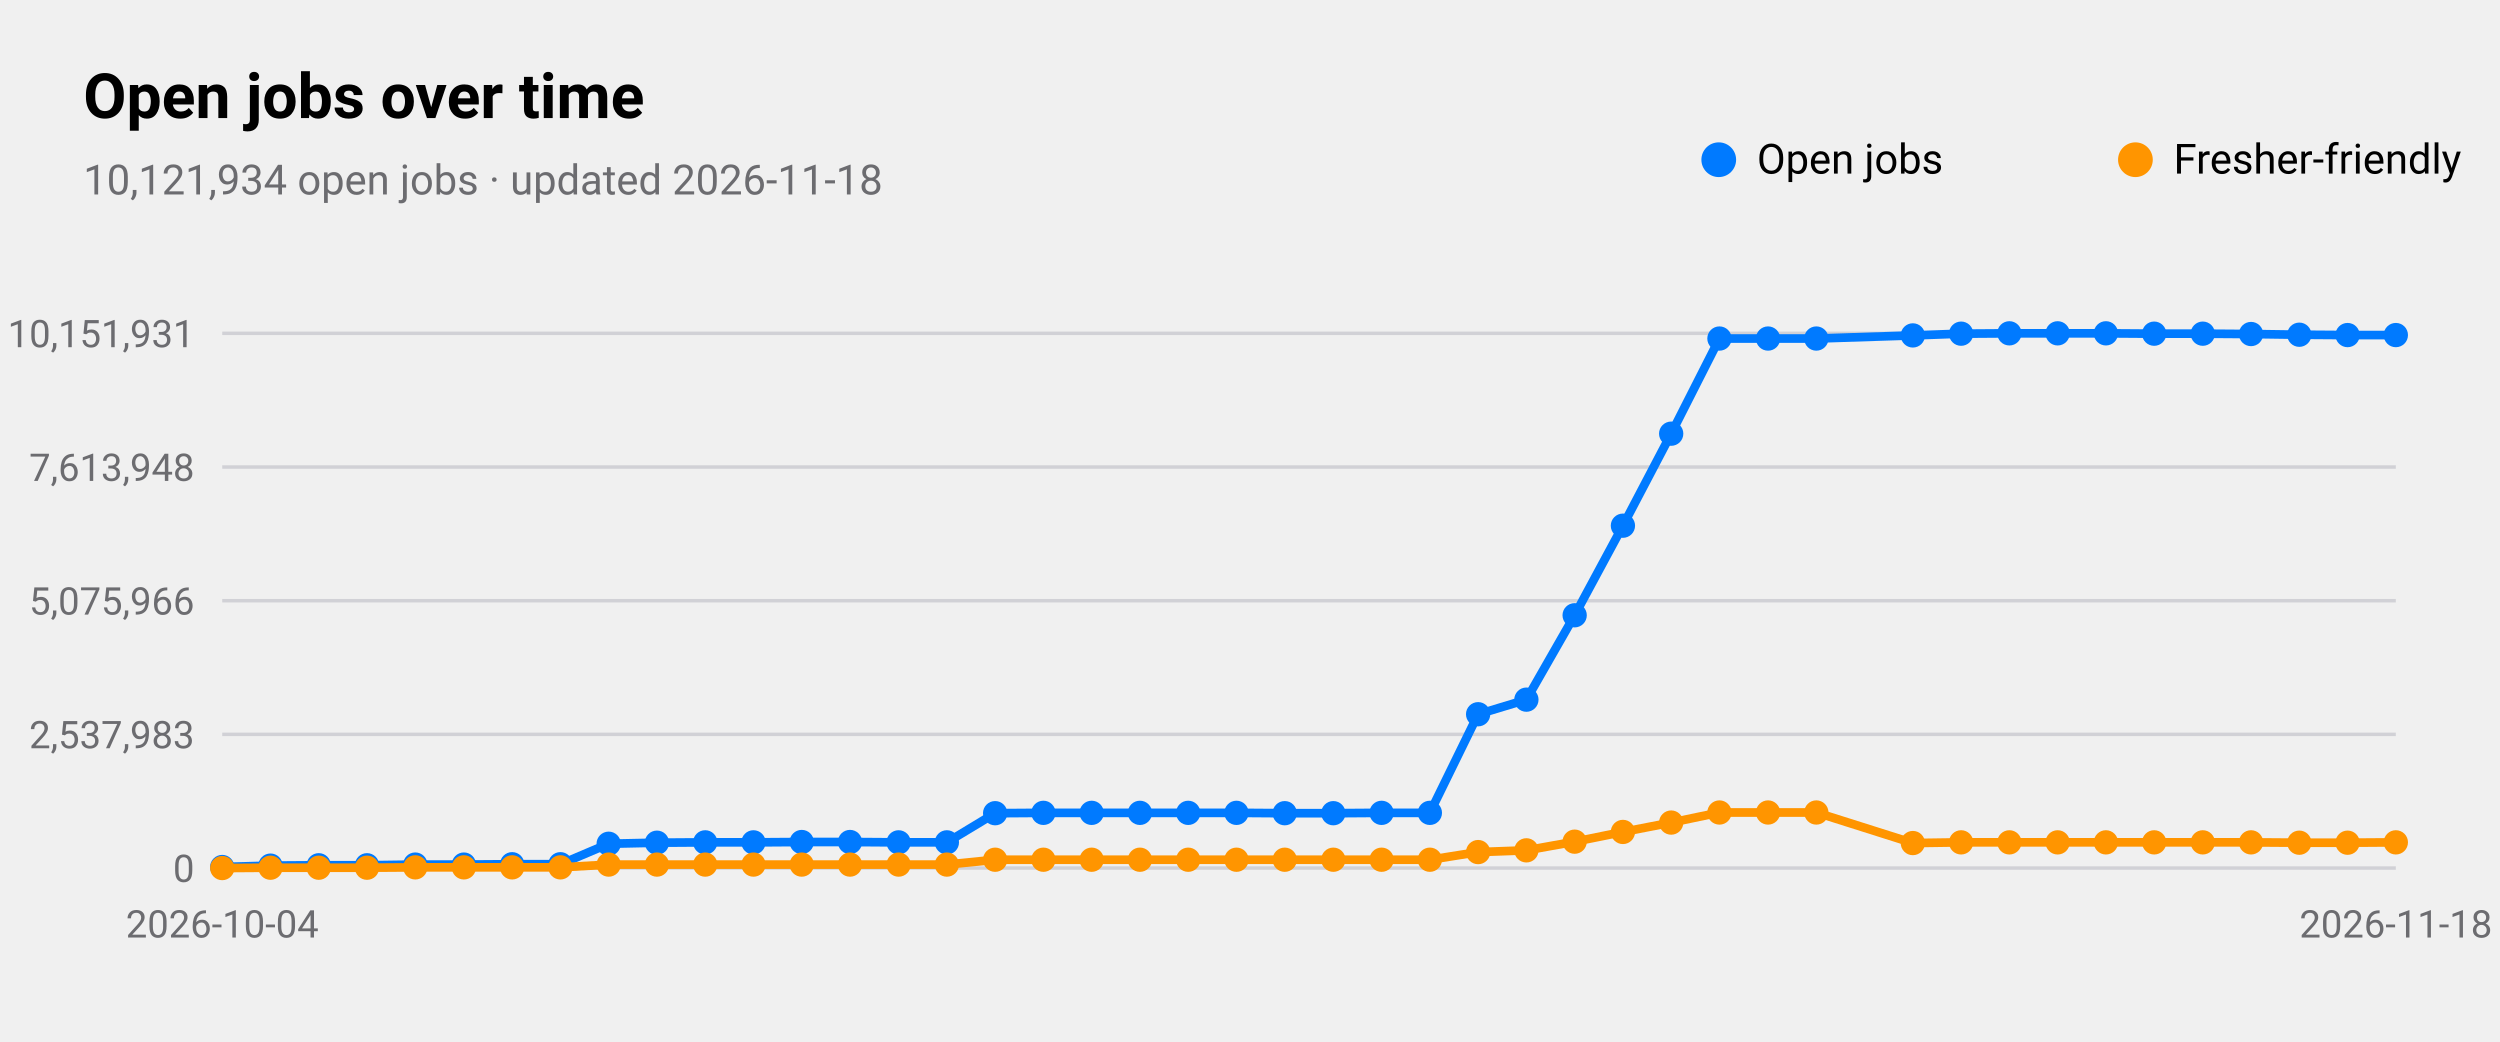
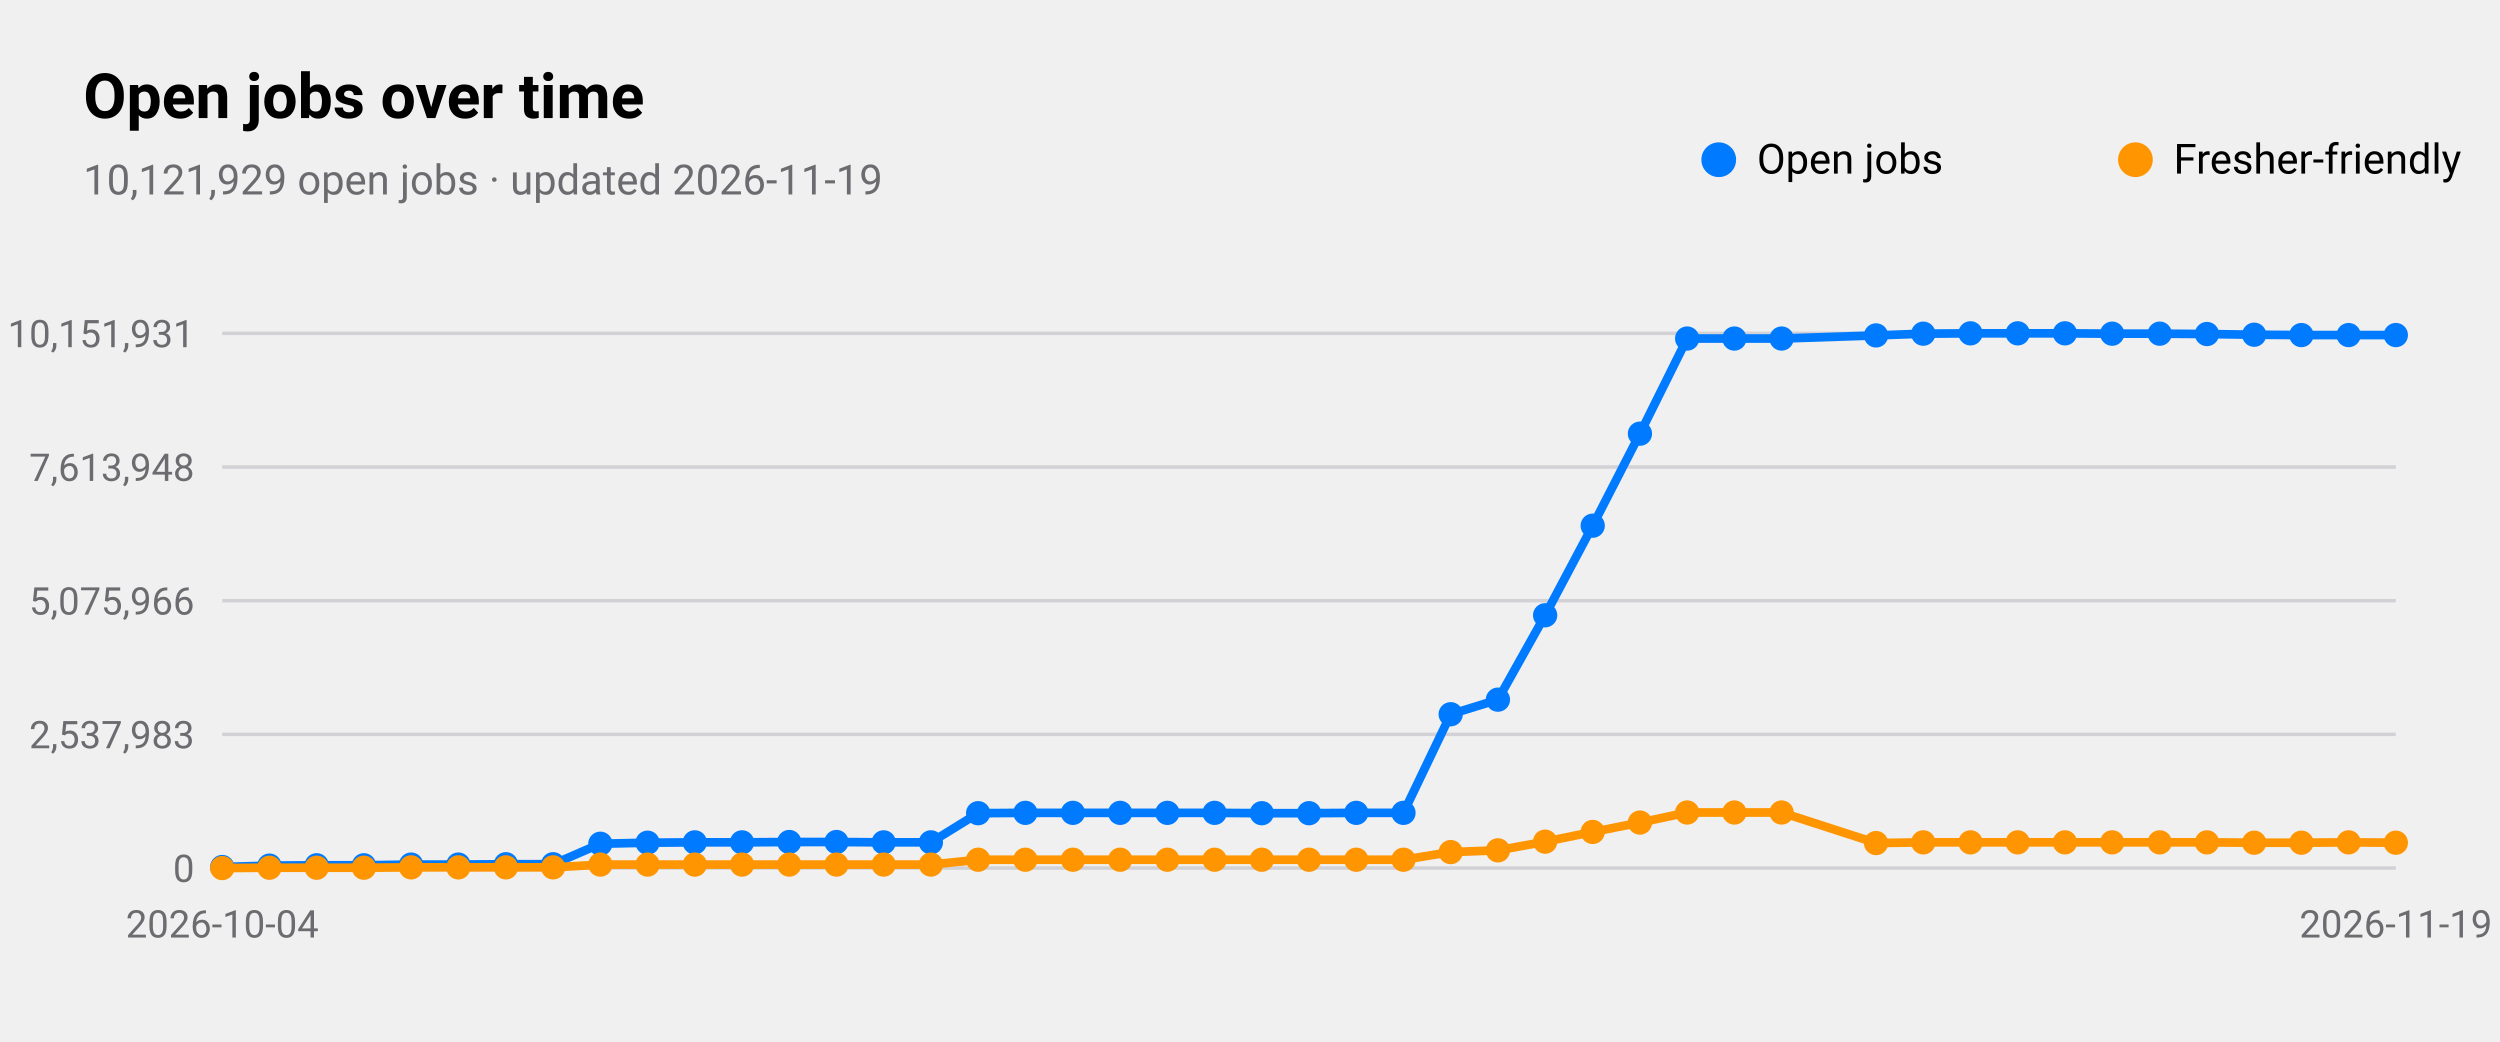
<svg xmlns="http://www.w3.org/2000/svg" viewBox="0 0 720 300" width="720" height="300" role="img" aria-label="Open jobs over time">
  <style>
text{font-family:-apple-system,BlinkMacSystemFont,"SF Pro Text","Helvetica Neue","Segoe UI",Roboto,sans-serif;fill:#000}
.sub,.val,.axis{fill:#6c6c70}.bar{fill:#007aff}.track{fill:#e5e5ea}.grid{stroke:#d1d1d6}
.l1{fill:none;stroke:#007aff;stroke-width:2.5}.d1{fill:#007aff}.l2{fill:none;stroke:#ff9500;stroke-width:2.5}.d2{fill:#ff9500}
.l3{fill:none;stroke:#34c759;stroke-width:2.5}.d3{fill:#34c759}.l4{fill:none;stroke:#af52de;stroke-width:2.5}.d4{fill:#af52de}
.l5{fill:none;stroke:#ff3b30;stroke-width:2.5}.d5{fill:#ff3b30}.l6{fill:none;stroke:#00b8d4;stroke-width:2.5}.d6{fill:#00b8d4}
@media(prefers-color-scheme:dark){text{fill:#fff}.sub,.val,.axis{fill:#98989d}.bar{fill:#0a84ff}.track{fill:#2c2c2e}.grid{stroke:#38383a}
.l1{stroke:#0a84ff}.d1{fill:#0a84ff}.l2{stroke:#ff9f0a}.d2{fill:#ff9f0a}
.l3{stroke:#30d158}.d3{fill:#30d158}.l4{stroke:#bf5af2}.d4{fill:#bf5af2}.l5{stroke:#ff453a}.d5{fill:#ff453a}.l6{stroke:#40cbe0}.d6{fill:#40cbe0}}
</style>
  <text x="24" y="34" font-size="18" font-weight="600">Open jobs over time</text>
-   <text class="sub" x="24" y="56" font-size="12">10,121,934 open jobs · updated 2026-11-18</text>
+   <text class="sub" x="24" y="56" font-size="12">10,121,929 open jobs · updated 2026-11-19</text>
  <line class="grid" x1="64" x2="690" y1="250.0" y2="250.0" />
  <text class="axis" x="56" y="254.0" font-size="11" text-anchor="end">0</text>
  <line class="grid" x1="64" x2="690" y1="211.5" y2="211.5" />
  <text class="axis" x="56" y="215.5" font-size="11" text-anchor="end">2,537,983</text>
  <line class="grid" x1="64" x2="690" y1="173.0" y2="173.0" />
  <text class="axis" x="56" y="177.0" font-size="11" text-anchor="end">5,075,966</text>
  <line class="grid" x1="64" x2="690" y1="134.5" y2="134.5" />
  <text class="axis" x="56" y="138.5" font-size="11" text-anchor="end">7,613,948</text>
  <line class="grid" x1="64" x2="690" y1="96.0" y2="96.0" />
  <text class="axis" x="56" y="100.0" font-size="11" text-anchor="end">10,151,931</text>
  <text class="axis" x="64.0" y="270" font-size="11" text-anchor="middle">2026-10-04</text>
-   <text class="axis" x="690.0" y="270" font-size="11" text-anchor="middle">2026-11-18</text>
-   <polyline class="l1" points="64.0,249.7 77.9,249.3 91.8,249.2 105.7,249.2 119.6,249.0 133.6,249.0 147.5,248.9 161.4,248.9 175.3,243.0 189.2,242.7 203.1,242.6 217.0,242.6 230.9,242.5 244.8,242.5 258.8,242.6 272.7,242.6 286.6,234.2 300.5,234.1 314.4,234.1 328.3,234.1 342.2,234.1 356.1,234.1 370.0,234.2 384.0,234.2 397.9,234.1 411.8,234.1 425.7,205.7 439.6,201.5 453.5,177.2 467.4,151.4 481.3,124.9 495.2,97.5 509.2,97.5 523.1,97.5 550.9,96.6 564.8,96.1 578.7,96.0 592.6,96.0 606.5,96.0 620.4,96.1 634.4,96.1 648.3,96.2 662.2,96.4 676.1,96.5 690.0,96.5" />
+   <text class="axis" x="690.0" y="270" font-size="11" text-anchor="middle">2026-11-19</text>
+   <polyline class="l1" points="64.0,249.7 77.6,249.3 91.2,249.2 104.8,249.2 118.4,249.0 132.0,249.0 145.7,248.9 159.3,248.9 172.9,243.0 186.5,242.7 200.1,242.6 213.7,242.6 227.3,242.5 240.9,242.5 254.5,242.6 268.1,242.6 281.7,234.2 295.3,234.1 309.0,234.1 322.6,234.1 336.2,234.1 349.8,234.1 363.4,234.2 377.0,234.2 390.6,234.1 404.2,234.1 417.8,205.7 431.4,201.5 445.0,177.2 458.7,151.4 472.3,124.9 485.9,97.5 499.5,97.5 513.1,97.5 540.3,96.6 553.9,96.1 567.5,96.0 581.1,96.0 594.7,96.0 608.3,96.1 622.0,96.1 635.6,96.2 649.2,96.4 662.8,96.5 676.4,96.5 690.0,96.5" />
  <circle class="d1" cx="64.0" cy="249.7" r="3.5" />
-   <circle class="d1" cx="77.9" cy="249.3" r="3.5" />
-   <circle class="d1" cx="91.8" cy="249.2" r="3.5" />
-   <circle class="d1" cx="105.7" cy="249.2" r="3.5" />
-   <circle class="d1" cx="119.6" cy="249.0" r="3.5" />
-   <circle class="d1" cx="133.6" cy="249.0" r="3.5" />
-   <circle class="d1" cx="147.5" cy="248.9" r="3.5" />
-   <circle class="d1" cx="161.4" cy="248.9" r="3.5" />
-   <circle class="d1" cx="175.3" cy="243.0" r="3.5" />
-   <circle class="d1" cx="189.2" cy="242.7" r="3.5" />
-   <circle class="d1" cx="203.1" cy="242.6" r="3.5" />
-   <circle class="d1" cx="217.0" cy="242.6" r="3.5" />
-   <circle class="d1" cx="230.9" cy="242.5" r="3.5" />
-   <circle class="d1" cx="244.8" cy="242.5" r="3.5" />
-   <circle class="d1" cx="258.8" cy="242.6" r="3.5" />
-   <circle class="d1" cx="272.7" cy="242.6" r="3.5" />
-   <circle class="d1" cx="286.6" cy="234.2" r="3.5" />
-   <circle class="d1" cx="300.5" cy="234.1" r="3.5" />
-   <circle class="d1" cx="314.4" cy="234.1" r="3.5" />
-   <circle class="d1" cx="328.3" cy="234.1" r="3.5" />
-   <circle class="d1" cx="342.2" cy="234.1" r="3.5" />
-   <circle class="d1" cx="356.1" cy="234.1" r="3.5" />
-   <circle class="d1" cx="370.0" cy="234.2" r="3.5" />
-   <circle class="d1" cx="384.0" cy="234.2" r="3.5" />
-   <circle class="d1" cx="397.9" cy="234.1" r="3.5" />
-   <circle class="d1" cx="411.8" cy="234.1" r="3.5" />
-   <circle class="d1" cx="425.7" cy="205.7" r="3.5" />
-   <circle class="d1" cx="439.6" cy="201.5" r="3.5" />
-   <circle class="d1" cx="453.5" cy="177.2" r="3.5" />
-   <circle class="d1" cx="467.4" cy="151.4" r="3.5" />
-   <circle class="d1" cx="481.3" cy="124.9" r="3.5" />
-   <circle class="d1" cx="495.2" cy="97.5" r="3.5" />
-   <circle class="d1" cx="509.2" cy="97.5" r="3.5" />
-   <circle class="d1" cx="523.1" cy="97.5" r="3.5" />
-   <circle class="d1" cx="550.9" cy="96.6" r="3.5" />
-   <circle class="d1" cx="564.8" cy="96.1" r="3.5" />
-   <circle class="d1" cx="578.7" cy="96.0" r="3.5" />
-   <circle class="d1" cx="592.6" cy="96.0" r="3.5" />
-   <circle class="d1" cx="606.5" cy="96.0" r="3.5" />
-   <circle class="d1" cx="620.4" cy="96.1" r="3.5" />
-   <circle class="d1" cx="634.4" cy="96.1" r="3.5" />
-   <circle class="d1" cx="648.3" cy="96.2" r="3.5" />
-   <circle class="d1" cx="662.2" cy="96.4" r="3.5" />
-   <circle class="d1" cx="676.1" cy="96.5" r="3.5" />
+   <circle class="d1" cx="77.6" cy="249.3" r="3.5" />
+   <circle class="d1" cx="91.2" cy="249.2" r="3.5" />
+   <circle class="d1" cx="104.8" cy="249.2" r="3.5" />
+   <circle class="d1" cx="118.4" cy="249.0" r="3.5" />
+   <circle class="d1" cx="132.0" cy="249.0" r="3.5" />
+   <circle class="d1" cx="145.7" cy="248.9" r="3.5" />
+   <circle class="d1" cx="159.3" cy="248.9" r="3.5" />
+   <circle class="d1" cx="172.9" cy="243.0" r="3.5" />
+   <circle class="d1" cx="186.5" cy="242.7" r="3.5" />
+   <circle class="d1" cx="200.1" cy="242.6" r="3.5" />
+   <circle class="d1" cx="213.7" cy="242.6" r="3.5" />
+   <circle class="d1" cx="227.3" cy="242.5" r="3.5" />
+   <circle class="d1" cx="240.9" cy="242.5" r="3.5" />
+   <circle class="d1" cx="254.5" cy="242.6" r="3.5" />
+   <circle class="d1" cx="268.1" cy="242.6" r="3.5" />
+   <circle class="d1" cx="281.7" cy="234.2" r="3.5" />
+   <circle class="d1" cx="295.3" cy="234.1" r="3.5" />
+   <circle class="d1" cx="309.0" cy="234.1" r="3.5" />
+   <circle class="d1" cx="322.6" cy="234.1" r="3.5" />
+   <circle class="d1" cx="336.2" cy="234.1" r="3.5" />
+   <circle class="d1" cx="349.8" cy="234.1" r="3.5" />
+   <circle class="d1" cx="363.4" cy="234.2" r="3.5" />
+   <circle class="d1" cx="377.0" cy="234.2" r="3.5" />
+   <circle class="d1" cx="390.6" cy="234.1" r="3.5" />
+   <circle class="d1" cx="404.2" cy="234.1" r="3.5" />
+   <circle class="d1" cx="417.8" cy="205.7" r="3.5" />
+   <circle class="d1" cx="431.4" cy="201.5" r="3.5" />
+   <circle class="d1" cx="445.0" cy="177.2" r="3.5" />
+   <circle class="d1" cx="458.7" cy="151.4" r="3.5" />
+   <circle class="d1" cx="472.3" cy="124.9" r="3.5" />
+   <circle class="d1" cx="485.9" cy="97.5" r="3.5" />
+   <circle class="d1" cx="499.5" cy="97.5" r="3.5" />
+   <circle class="d1" cx="513.1" cy="97.5" r="3.5" />
+   <circle class="d1" cx="540.3" cy="96.6" r="3.5" />
+   <circle class="d1" cx="553.9" cy="96.1" r="3.5" />
+   <circle class="d1" cx="567.5" cy="96.0" r="3.5" />
+   <circle class="d1" cx="581.1" cy="96.0" r="3.5" />
+   <circle class="d1" cx="594.7" cy="96.0" r="3.5" />
+   <circle class="d1" cx="608.3" cy="96.1" r="3.5" />
+   <circle class="d1" cx="622.0" cy="96.1" r="3.5" />
+   <circle class="d1" cx="635.6" cy="96.2" r="3.5" />
+   <circle class="d1" cx="649.2" cy="96.4" r="3.5" />
+   <circle class="d1" cx="662.8" cy="96.5" r="3.5" />
+   <circle class="d1" cx="676.4" cy="96.5" r="3.5" />
  <circle class="d1" cx="690.0" cy="96.5" r="3.5" />
  <circle class="d1" cx="495" cy="46" r="5" />
  <text x="506" y="50" font-size="12">Open jobs</text>
-   <polyline class="l2" points="64.0,250.0 77.9,249.9 91.8,249.9 105.7,249.9 119.6,249.8 133.6,249.8 147.5,249.8 161.4,249.8 175.3,249.0 189.2,249.0 203.1,249.0 217.0,249.0 230.9,249.0 244.8,249.0 258.8,249.0 272.7,249.0 286.6,247.6 300.5,247.6 314.4,247.6 328.3,247.6 342.2,247.6 356.1,247.6 370.0,247.6 384.0,247.6 397.9,247.6 411.8,247.6 425.7,245.4 439.6,244.9 453.5,242.4 467.4,239.6 481.3,236.9 495.2,234.0 509.2,234.0 523.1,234.0 550.9,242.8 564.8,242.6 578.7,242.6 592.6,242.6 606.5,242.6 620.4,242.6 634.4,242.6 648.3,242.6 662.2,242.7 676.1,242.7 690.0,242.6" />
+   <polyline class="l2" points="64.0,250.0 77.6,249.9 91.2,249.9 104.8,249.9 118.4,249.8 132.0,249.8 145.7,249.8 159.3,249.8 172.9,249.0 186.5,249.0 200.1,249.0 213.7,249.0 227.3,249.0 240.9,249.0 254.5,249.0 268.1,249.0 281.7,247.6 295.3,247.6 309.0,247.6 322.6,247.6 336.2,247.6 349.8,247.6 363.4,247.6 377.0,247.6 390.6,247.6 404.2,247.6 417.8,245.4 431.4,244.9 445.0,242.4 458.7,239.6 472.3,236.9 485.9,234.0 499.5,234.0 513.1,234.0 540.3,242.8 553.9,242.6 567.5,242.6 581.1,242.6 594.7,242.6 608.3,242.6 622.0,242.6 635.6,242.6 649.2,242.7 662.8,242.7 676.4,242.6 690.0,242.7" />
  <circle class="d2" cx="64.0" cy="250.0" r="3.5" />
-   <circle class="d2" cx="77.9" cy="249.9" r="3.5" />
-   <circle class="d2" cx="91.8" cy="249.9" r="3.5" />
-   <circle class="d2" cx="105.7" cy="249.9" r="3.5" />
-   <circle class="d2" cx="119.6" cy="249.8" r="3.5" />
-   <circle class="d2" cx="133.6" cy="249.8" r="3.5" />
-   <circle class="d2" cx="147.5" cy="249.8" r="3.5" />
-   <circle class="d2" cx="161.4" cy="249.8" r="3.5" />
-   <circle class="d2" cx="175.3" cy="249.0" r="3.5" />
-   <circle class="d2" cx="189.2" cy="249.0" r="3.5" />
-   <circle class="d2" cx="203.1" cy="249.0" r="3.5" />
-   <circle class="d2" cx="217.0" cy="249.0" r="3.5" />
-   <circle class="d2" cx="230.9" cy="249.0" r="3.5" />
-   <circle class="d2" cx="244.8" cy="249.0" r="3.5" />
-   <circle class="d2" cx="258.8" cy="249.0" r="3.5" />
-   <circle class="d2" cx="272.7" cy="249.0" r="3.5" />
-   <circle class="d2" cx="286.6" cy="247.6" r="3.5" />
-   <circle class="d2" cx="300.5" cy="247.6" r="3.5" />
-   <circle class="d2" cx="314.4" cy="247.6" r="3.5" />
-   <circle class="d2" cx="328.3" cy="247.6" r="3.5" />
-   <circle class="d2" cx="342.2" cy="247.6" r="3.5" />
-   <circle class="d2" cx="356.1" cy="247.6" r="3.5" />
-   <circle class="d2" cx="370.0" cy="247.6" r="3.5" />
-   <circle class="d2" cx="384.0" cy="247.6" r="3.5" />
-   <circle class="d2" cx="397.9" cy="247.6" r="3.5" />
-   <circle class="d2" cx="411.8" cy="247.6" r="3.5" />
-   <circle class="d2" cx="425.7" cy="245.4" r="3.5" />
-   <circle class="d2" cx="439.6" cy="244.9" r="3.5" />
-   <circle class="d2" cx="453.5" cy="242.4" r="3.5" />
-   <circle class="d2" cx="467.4" cy="239.6" r="3.5" />
-   <circle class="d2" cx="481.3" cy="236.9" r="3.5" />
-   <circle class="d2" cx="495.2" cy="234.0" r="3.5" />
-   <circle class="d2" cx="509.2" cy="234.0" r="3.5" />
-   <circle class="d2" cx="523.1" cy="234.0" r="3.5" />
-   <circle class="d2" cx="550.9" cy="242.8" r="3.5" />
-   <circle class="d2" cx="564.8" cy="242.6" r="3.5" />
-   <circle class="d2" cx="578.7" cy="242.6" r="3.5" />
-   <circle class="d2" cx="592.6" cy="242.6" r="3.5" />
-   <circle class="d2" cx="606.5" cy="242.6" r="3.5" />
-   <circle class="d2" cx="620.4" cy="242.6" r="3.5" />
-   <circle class="d2" cx="634.4" cy="242.6" r="3.5" />
-   <circle class="d2" cx="648.3" cy="242.6" r="3.5" />
-   <circle class="d2" cx="662.2" cy="242.7" r="3.5" />
-   <circle class="d2" cx="676.1" cy="242.7" r="3.5" />
-   <circle class="d2" cx="690.0" cy="242.6" r="3.5" />
+   <circle class="d2" cx="77.6" cy="249.9" r="3.5" />
+   <circle class="d2" cx="91.2" cy="249.9" r="3.5" />
+   <circle class="d2" cx="104.8" cy="249.9" r="3.5" />
+   <circle class="d2" cx="118.4" cy="249.8" r="3.5" />
+   <circle class="d2" cx="132.0" cy="249.8" r="3.5" />
+   <circle class="d2" cx="145.7" cy="249.8" r="3.5" />
+   <circle class="d2" cx="159.3" cy="249.8" r="3.5" />
+   <circle class="d2" cx="172.9" cy="249.0" r="3.5" />
+   <circle class="d2" cx="186.5" cy="249.0" r="3.5" />
+   <circle class="d2" cx="200.1" cy="249.0" r="3.5" />
+   <circle class="d2" cx="213.7" cy="249.0" r="3.5" />
+   <circle class="d2" cx="227.3" cy="249.0" r="3.5" />
+   <circle class="d2" cx="240.9" cy="249.0" r="3.5" />
+   <circle class="d2" cx="254.5" cy="249.0" r="3.5" />
+   <circle class="d2" cx="268.1" cy="249.0" r="3.5" />
+   <circle class="d2" cx="281.7" cy="247.6" r="3.5" />
+   <circle class="d2" cx="295.3" cy="247.6" r="3.5" />
+   <circle class="d2" cx="309.0" cy="247.6" r="3.5" />
+   <circle class="d2" cx="322.6" cy="247.6" r="3.5" />
+   <circle class="d2" cx="336.2" cy="247.6" r="3.5" />
+   <circle class="d2" cx="349.8" cy="247.6" r="3.5" />
+   <circle class="d2" cx="363.4" cy="247.6" r="3.5" />
+   <circle class="d2" cx="377.0" cy="247.6" r="3.5" />
+   <circle class="d2" cx="390.6" cy="247.6" r="3.5" />
+   <circle class="d2" cx="404.2" cy="247.6" r="3.5" />
+   <circle class="d2" cx="417.8" cy="245.4" r="3.5" />
+   <circle class="d2" cx="431.4" cy="244.9" r="3.5" />
+   <circle class="d2" cx="445.0" cy="242.4" r="3.5" />
+   <circle class="d2" cx="458.7" cy="239.6" r="3.5" />
+   <circle class="d2" cx="472.3" cy="236.9" r="3.5" />
+   <circle class="d2" cx="485.9" cy="234.0" r="3.5" />
+   <circle class="d2" cx="499.5" cy="234.0" r="3.5" />
+   <circle class="d2" cx="513.1" cy="234.0" r="3.5" />
+   <circle class="d2" cx="540.3" cy="242.8" r="3.5" />
+   <circle class="d2" cx="553.9" cy="242.6" r="3.5" />
+   <circle class="d2" cx="567.5" cy="242.6" r="3.5" />
+   <circle class="d2" cx="581.1" cy="242.6" r="3.5" />
+   <circle class="d2" cx="594.7" cy="242.6" r="3.5" />
+   <circle class="d2" cx="608.3" cy="242.6" r="3.5" />
+   <circle class="d2" cx="622.0" cy="242.6" r="3.5" />
+   <circle class="d2" cx="635.6" cy="242.6" r="3.5" />
+   <circle class="d2" cx="649.2" cy="242.7" r="3.5" />
+   <circle class="d2" cx="662.8" cy="242.7" r="3.5" />
+   <circle class="d2" cx="676.4" cy="242.6" r="3.5" />
+   <circle class="d2" cx="690.0" cy="242.7" r="3.5" />
  <circle class="d2" cx="615" cy="46" r="5" />
  <text x="626" y="50" font-size="12">Fresher-friendly</text>
</svg>
